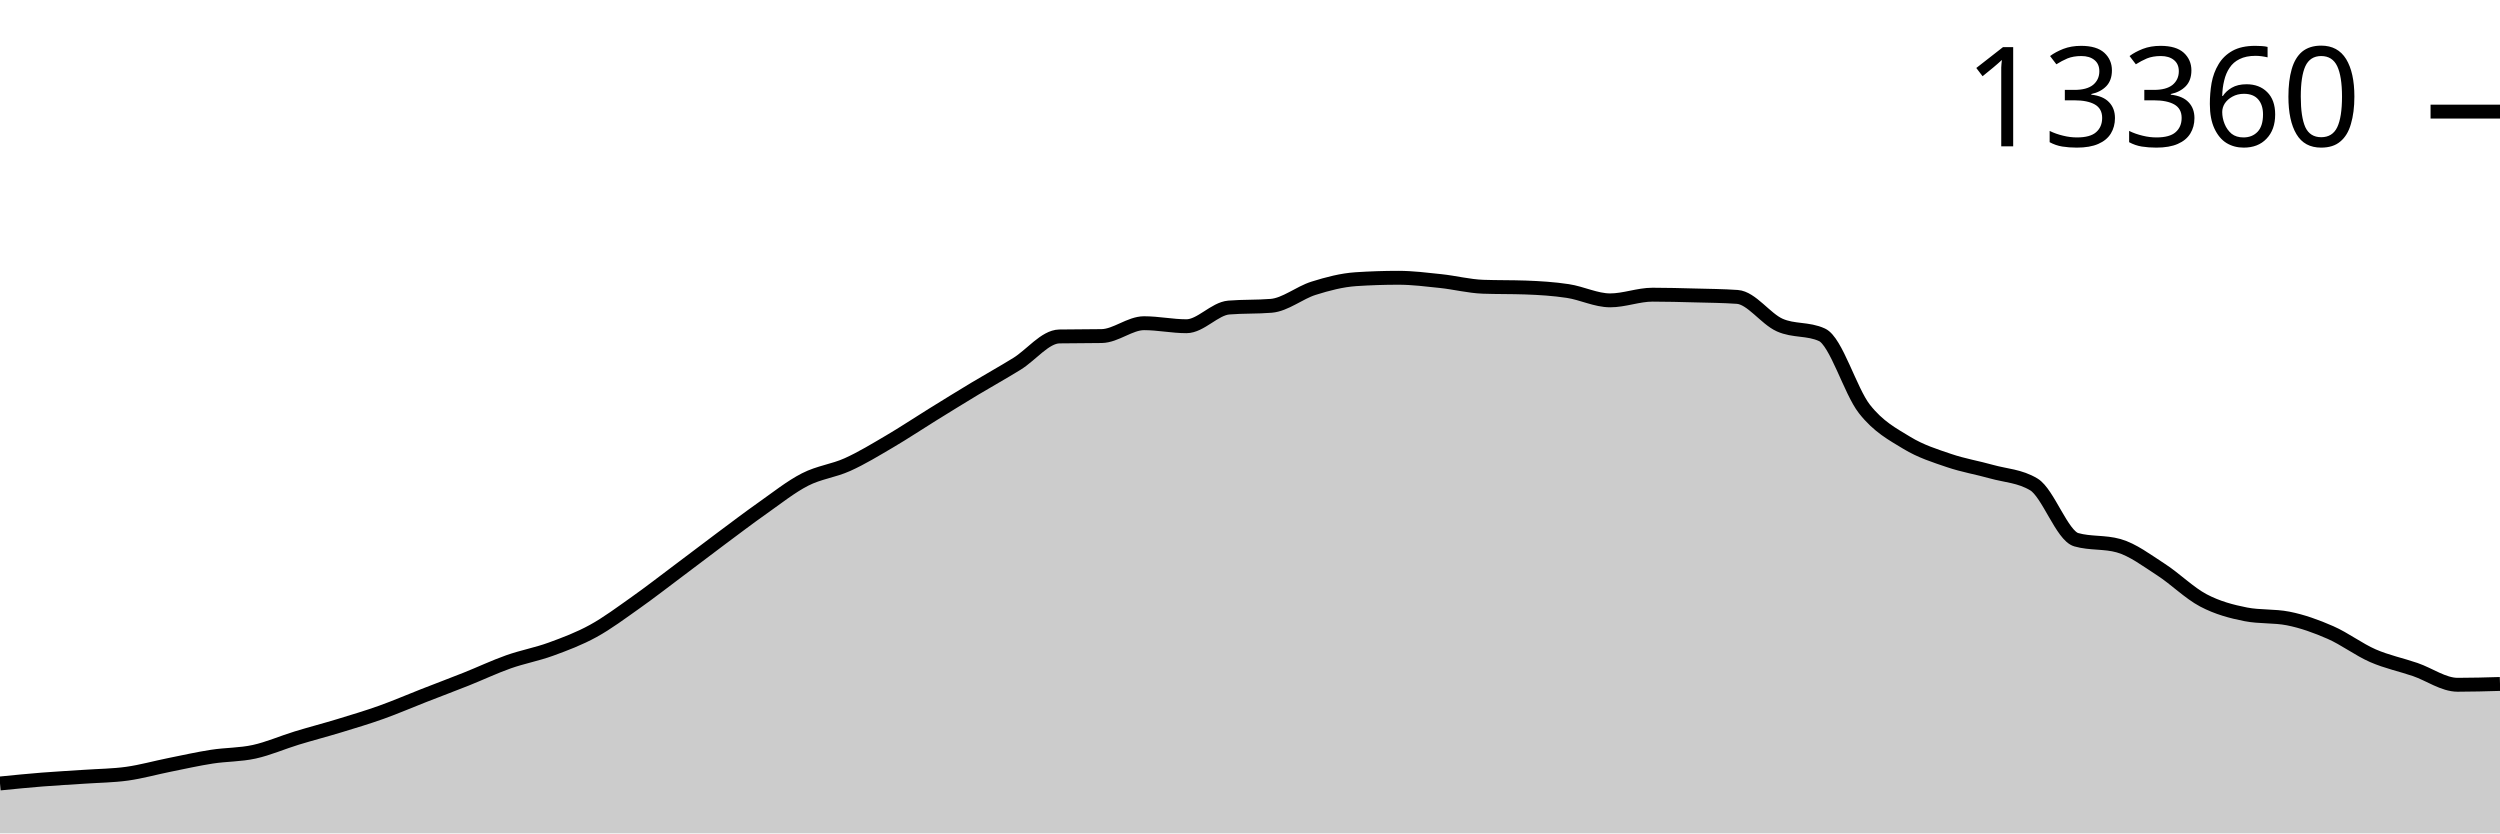
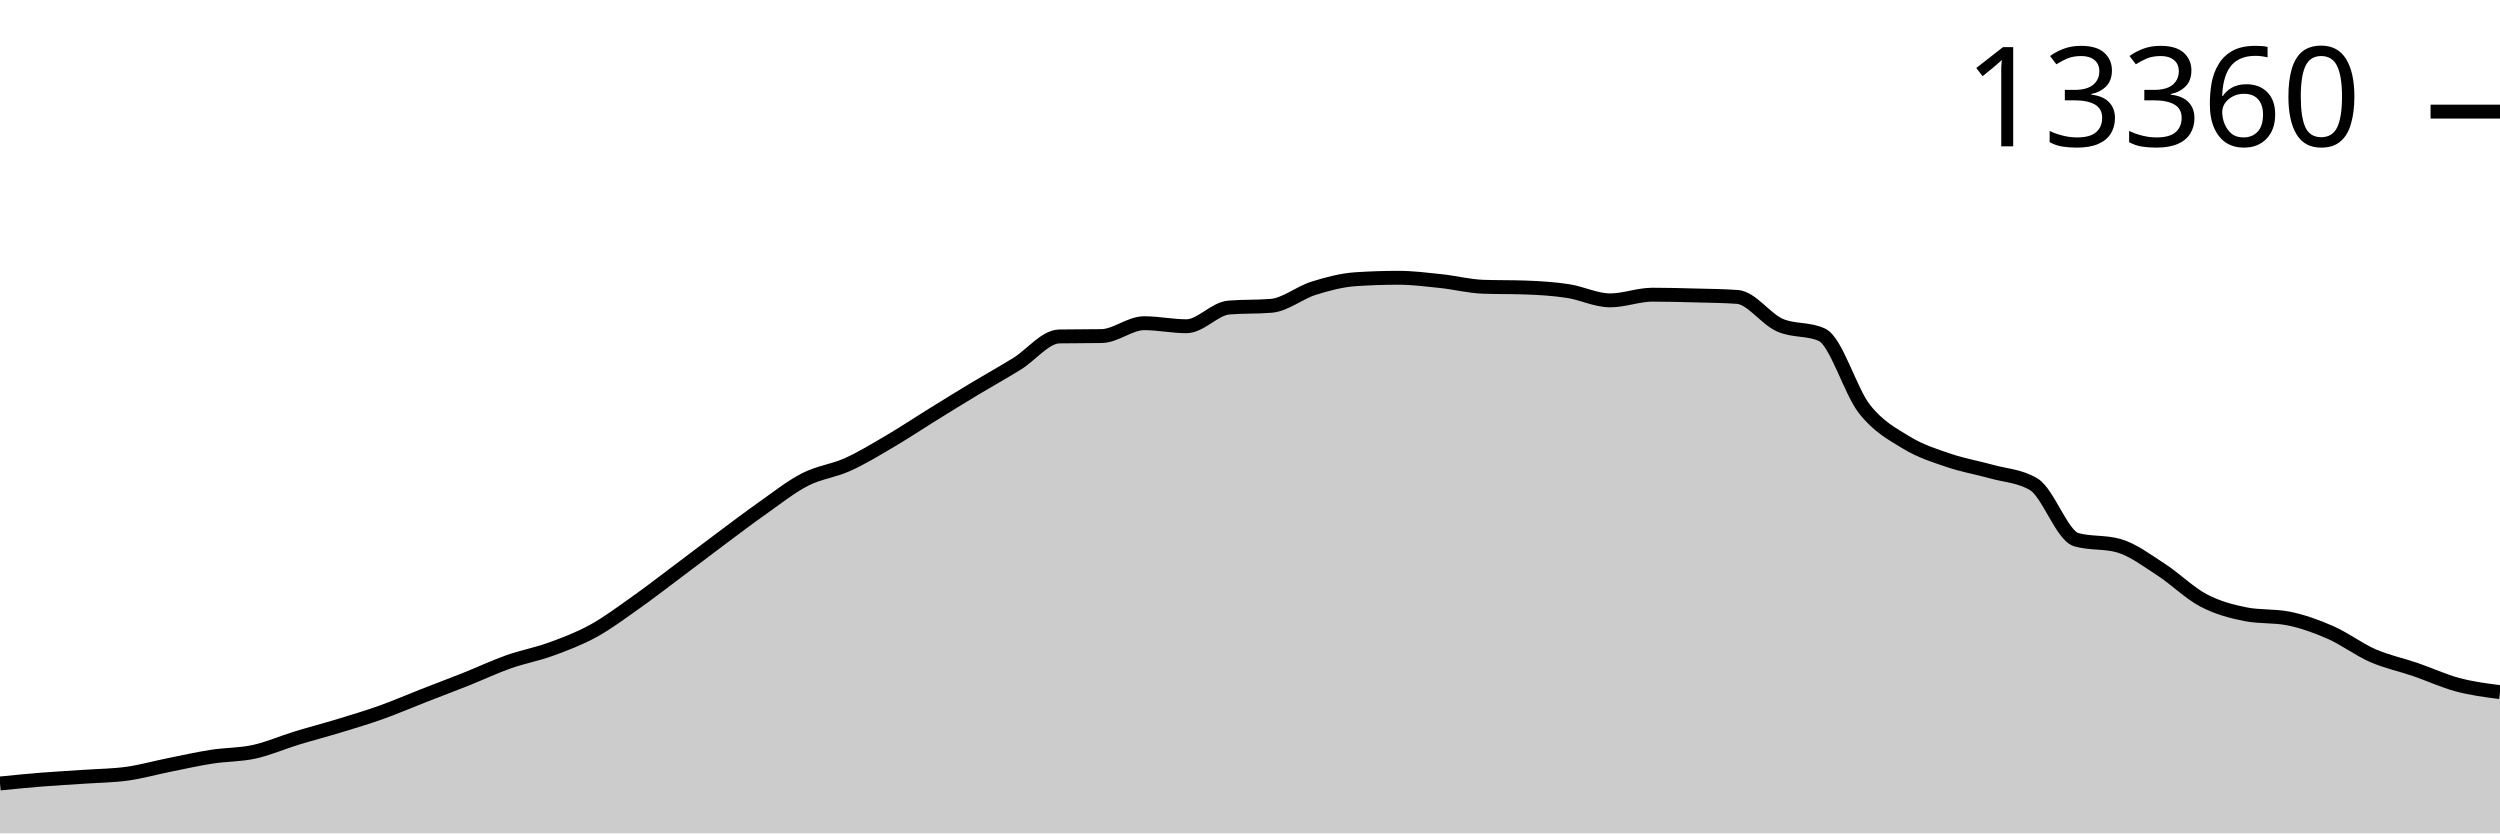
<svg xmlns="http://www.w3.org/2000/svg" viewBox="0 0 180 60">
  <g transform="translate(0,20)">
-     <path class="area" fill="rgba(0, 0, 0, 0.2)" d="M0,36.41C1.017,36.309,2.034,36.207,3.051,36.126C4.068,36.045,5.085,35.994,6.102,35.924C7.119,35.854,8.136,35.848,9.153,35.706C10.169,35.564,11.186,35.276,12.203,35.072C13.22,34.868,14.237,34.638,15.254,34.481C16.271,34.323,17.288,34.35,18.305,34.127C19.322,33.904,20.339,33.454,21.356,33.143C22.373,32.832,23.39,32.57,24.407,32.26C25.424,31.95,26.441,31.647,27.458,31.284C28.475,30.921,29.492,30.479,30.508,30.082C31.525,29.684,32.542,29.304,33.559,28.899C34.576,28.494,35.593,28.011,36.61,27.651C37.627,27.291,38.644,27.111,39.661,26.741C40.678,26.37,41.695,25.988,42.712,25.43C43.729,24.872,44.746,24.11,45.763,23.392C46.78,22.673,47.797,21.882,48.814,21.12C49.831,20.358,50.847,19.579,51.864,18.821C52.881,18.064,53.898,17.29,54.915,16.573C55.932,15.857,56.949,15.044,57.966,14.524C58.983,14.003,60,13.908,61.017,13.45C62.034,12.992,63.051,12.371,64.068,11.774C65.085,11.177,66.102,10.497,67.119,9.868C68.136,9.238,69.153,8.609,70.169,7.997C71.186,7.385,72.203,6.825,73.22,6.196C74.237,5.567,75.254,4.242,76.271,4.224C77.288,4.206,78.305,4.215,79.322,4.197C80.339,4.179,81.356,3.271,82.373,3.271C83.39,3.271,84.407,3.489,85.424,3.489C86.441,3.489,87.458,2.226,88.475,2.143C89.492,2.06,90.508,2.102,91.525,2.019C92.542,1.936,93.559,1.074,94.576,0.755C95.593,0.435,96.61,0.169,97.627,0.101C98.644,0.034,99.661,0,100.678,0C101.695,0,102.712,0.13,103.729,0.237C104.746,0.345,105.763,0.609,106.78,0.646C107.797,0.682,108.814,0.664,109.831,0.7C110.847,0.736,111.864,0.799,112.881,0.953C113.898,1.107,114.915,1.626,115.932,1.626C116.949,1.626,117.966,1.217,118.983,1.217C120,1.217,121.017,1.245,122.034,1.272C123.051,1.298,124.068,1.307,125.085,1.377C126.102,1.447,127.119,2.948,128.136,3.403C129.153,3.858,130.169,3.638,131.186,4.107C132.203,4.577,133.22,8.148,134.237,9.444C135.254,10.74,136.271,11.263,137.288,11.883C138.305,12.502,139.322,12.816,140.339,13.162C141.356,13.508,142.373,13.673,143.39,13.96C144.407,14.246,145.424,14.267,146.441,14.881C147.458,15.496,148.475,18.573,149.492,18.86C150.508,19.148,151.525,19.004,152.542,19.292C153.559,19.58,154.576,20.355,155.593,21.011C156.61,21.667,157.627,22.692,158.644,23.228C159.661,23.765,160.678,24.032,161.695,24.232C162.712,24.431,163.729,24.332,164.746,24.531C165.763,24.731,166.78,25.096,167.797,25.543C168.814,25.989,169.831,26.767,170.847,27.211C171.864,27.655,172.881,27.858,173.898,28.207C174.915,28.556,175.932,29.304,176.949,29.304C177.966,29.304,178.983,29.275,180,29.245L180,40C178.983,40,177.966,40,176.949,40C175.932,40,174.915,40,173.898,40C172.881,40,171.864,40,170.847,40C169.831,40,168.814,40,167.797,40C166.78,40,165.763,40,164.746,40C163.729,40,162.712,40,161.695,40C160.678,40,159.661,40,158.644,40C157.627,40,156.61,40,155.593,40C154.576,40,153.559,40,152.542,40C151.525,40,150.508,40,149.492,40C148.475,40,147.458,40,146.441,40C145.424,40,144.407,40,143.39,40C142.373,40,141.356,40,140.339,40C139.322,40,138.305,40,137.288,40C136.271,40,135.254,40,134.237,40C133.22,40,132.203,40,131.186,40C130.169,40,129.153,40,128.136,40C127.119,40,126.102,40,125.085,40C124.068,40,123.051,40,122.034,40C121.017,40,120,40,118.983,40C117.966,40,116.949,40,115.932,40C114.915,40,113.898,40,112.881,40C111.864,40,110.847,40,109.831,40C108.814,40,107.797,40,106.78,40C105.763,40,104.746,40,103.729,40C102.712,40,101.695,40,100.678,40C99.661,40,98.644,40,97.627,40C96.61,40,95.593,40,94.576,40C93.559,40,92.542,40,91.525,40C90.508,40,89.492,40,88.475,40C87.458,40,86.441,40,85.424,40C84.407,40,83.39,40,82.373,40C81.356,40,80.339,40,79.322,40C78.305,40,77.288,40,76.271,40C75.254,40,74.237,40,73.22,40C72.203,40,71.186,40,70.169,40C69.153,40,68.136,40,67.119,40C66.102,40,65.085,40,64.068,40C63.051,40,62.034,40,61.017,40C60,40,58.983,40,57.966,40C56.949,40,55.932,40,54.915,40C53.898,40,52.881,40,51.864,40C50.847,40,49.831,40,48.814,40C47.797,40,46.78,40,45.763,40C44.746,40,43.729,40,42.712,40C41.695,40,40.678,40,39.661,40C38.644,40,37.627,40,36.61,40C35.593,40,34.576,40,33.559,40C32.542,40,31.525,40,30.508,40C29.492,40,28.475,40,27.458,40C26.441,40,25.424,40,24.407,40C23.39,40,22.373,40,21.356,40C20.339,40,19.322,40,18.305,40C17.288,40,16.271,40,15.254,40C14.237,40,13.22,40,12.203,40C11.186,40,10.169,40,9.153,40C8.136,40,7.119,40,6.102,40C5.085,40,4.068,40,3.051,40C2.034,40,1.017,40,0,40Z" />
-     <path class="line" stroke="black" fill="none" d="M0,36.41C1.017,36.309,2.034,36.207,3.051,36.126C4.068,36.045,5.085,35.994,6.102,35.924C7.119,35.854,8.136,35.848,9.153,35.706C10.169,35.564,11.186,35.276,12.203,35.072C13.22,34.868,14.237,34.638,15.254,34.481C16.271,34.323,17.288,34.35,18.305,34.127C19.322,33.904,20.339,33.454,21.356,33.143C22.373,32.832,23.39,32.57,24.407,32.26C25.424,31.95,26.441,31.647,27.458,31.284C28.475,30.921,29.492,30.479,30.508,30.082C31.525,29.684,32.542,29.304,33.559,28.899C34.576,28.494,35.593,28.011,36.61,27.651C37.627,27.291,38.644,27.111,39.661,26.741C40.678,26.37,41.695,25.988,42.712,25.43C43.729,24.872,44.746,24.11,45.763,23.392C46.78,22.673,47.797,21.882,48.814,21.12C49.831,20.358,50.847,19.579,51.864,18.821C52.881,18.064,53.898,17.29,54.915,16.573C55.932,15.857,56.949,15.044,57.966,14.524C58.983,14.003,60,13.908,61.017,13.45C62.034,12.992,63.051,12.371,64.068,11.774C65.085,11.177,66.102,10.497,67.119,9.868C68.136,9.238,69.153,8.609,70.169,7.997C71.186,7.385,72.203,6.825,73.22,6.196C74.237,5.567,75.254,4.242,76.271,4.224C77.288,4.206,78.305,4.215,79.322,4.197C80.339,4.179,81.356,3.271,82.373,3.271C83.39,3.271,84.407,3.489,85.424,3.489C86.441,3.489,87.458,2.226,88.475,2.143C89.492,2.06,90.508,2.102,91.525,2.019C92.542,1.936,93.559,1.074,94.576,0.755C95.593,0.435,96.61,0.169,97.627,0.101C98.644,0.034,99.661,0,100.678,0C101.695,0,102.712,0.13,103.729,0.237C104.746,0.345,105.763,0.609,106.78,0.646C107.797,0.682,108.814,0.664,109.831,0.7C110.847,0.736,111.864,0.799,112.881,0.953C113.898,1.107,114.915,1.626,115.932,1.626C116.949,1.626,117.966,1.217,118.983,1.217C120,1.217,121.017,1.245,122.034,1.272C123.051,1.298,124.068,1.307,125.085,1.377C126.102,1.447,127.119,2.948,128.136,3.403C129.153,3.858,130.169,3.638,131.186,4.107C132.203,4.577,133.22,8.148,134.237,9.444C135.254,10.74,136.271,11.263,137.288,11.883C138.305,12.502,139.322,12.816,140.339,13.162C141.356,13.508,142.373,13.673,143.39,13.96C144.407,14.246,145.424,14.267,146.441,14.881C147.458,15.496,148.475,18.573,149.492,18.86C150.508,19.148,151.525,19.004,152.542,19.292C153.559,19.58,154.576,20.355,155.593,21.011C156.61,21.667,157.627,22.692,158.644,23.228C159.661,23.765,160.678,24.032,161.695,24.232C162.712,24.431,163.729,24.332,164.746,24.531C165.763,24.731,166.78,25.096,167.797,25.543C168.814,25.989,169.831,26.767,170.847,27.211C171.864,27.655,172.881,27.858,173.898,28.207C174.915,28.556,175.932,29.304,176.949,29.304C177.966,29.304,178.983,29.275,180,29.245" />
+     <path class="area" fill="rgba(0, 0, 0, 0.2)" d="M0,36.41C1.017,36.309,2.034,36.207,3.051,36.126C4.068,36.045,5.085,35.994,6.102,35.924C7.119,35.854,8.136,35.848,9.153,35.706C10.169,35.564,11.186,35.276,12.203,35.072C13.22,34.868,14.237,34.638,15.254,34.481C16.271,34.323,17.288,34.35,18.305,34.127C19.322,33.904,20.339,33.454,21.356,33.143C22.373,32.832,23.39,32.57,24.407,32.26C25.424,31.95,26.441,31.647,27.458,31.284C28.475,30.921,29.492,30.479,30.508,30.082C31.525,29.684,32.542,29.304,33.559,28.899C34.576,28.494,35.593,28.011,36.61,27.651C37.627,27.291,38.644,27.111,39.661,26.741C40.678,26.37,41.695,25.988,42.712,25.43C43.729,24.872,44.746,24.11,45.763,23.392C46.78,22.673,47.797,21.882,48.814,21.12C49.831,20.358,50.847,19.579,51.864,18.821C52.881,18.064,53.898,17.29,54.915,16.573C55.932,15.857,56.949,15.044,57.966,14.524C58.983,14.003,60,13.908,61.017,13.45C62.034,12.992,63.051,12.371,64.068,11.774C65.085,11.177,66.102,10.497,67.119,9.868C68.136,9.238,69.153,8.609,70.169,7.997C71.186,7.385,72.203,6.825,73.22,6.196C74.237,5.567,75.254,4.242,76.271,4.224C77.288,4.206,78.305,4.215,79.322,4.197C80.339,4.179,81.356,3.271,82.373,3.271C83.39,3.271,84.407,3.489,85.424,3.489C86.441,3.489,87.458,2.226,88.475,2.143C89.492,2.06,90.508,2.102,91.525,2.019C92.542,1.936,93.559,1.074,94.576,0.755C95.593,0.435,96.61,0.169,97.627,0.101C98.644,0.034,99.661,0,100.678,0C101.695,0,102.712,0.13,103.729,0.237C104.746,0.345,105.763,0.609,106.78,0.646C107.797,0.682,108.814,0.664,109.831,0.7C110.847,0.736,111.864,0.799,112.881,0.953C113.898,1.107,114.915,1.626,115.932,1.626C116.949,1.626,117.966,1.217,118.983,1.217C120,1.217,121.017,1.245,122.034,1.272C123.051,1.298,124.068,1.307,125.085,1.377C126.102,1.447,127.119,2.948,128.136,3.403C129.153,3.858,130.169,3.638,131.186,4.107C132.203,4.577,133.22,8.148,134.237,9.444C135.254,10.74,136.271,11.263,137.288,11.883C138.305,12.502,139.322,12.813,140.339,13.158C141.356,13.504,142.373,13.669,143.39,13.956C144.407,14.242,145.424,14.263,146.441,14.877C147.458,15.492,148.475,18.569,149.492,18.856C150.508,19.144,151.525,19,152.542,19.288C153.559,19.576,154.576,20.351,155.593,21.007C156.61,21.663,157.627,22.688,158.644,23.224C159.661,23.761,160.678,24.028,161.695,24.228C162.712,24.428,163.729,24.328,164.746,24.527C165.763,24.727,166.78,25.092,167.797,25.539C168.814,25.985,169.831,26.763,170.847,27.207C171.864,27.651,172.881,27.854,173.898,28.203C174.915,28.552,175.932,29.028,176.949,29.3C177.966,29.572,178.983,29.702,180,29.833L180,40C178.983,40,177.966,40,176.949,40C175.932,40,174.915,40,173.898,40C172.881,40,171.864,40,170.847,40C169.831,40,168.814,40,167.797,40C166.78,40,165.763,40,164.746,40C163.729,40,162.712,40,161.695,40C160.678,40,159.661,40,158.644,40C157.627,40,156.61,40,155.593,40C154.576,40,153.559,40,152.542,40C151.525,40,150.508,40,149.492,40C148.475,40,147.458,40,146.441,40C145.424,40,144.407,40,143.39,40C142.373,40,141.356,40,140.339,40C139.322,40,138.305,40,137.288,40C136.271,40,135.254,40,134.237,40C133.22,40,132.203,40,131.186,40C130.169,40,129.153,40,128.136,40C127.119,40,126.102,40,125.085,40C124.068,40,123.051,40,122.034,40C121.017,40,120,40,118.983,40C117.966,40,116.949,40,115.932,40C114.915,40,113.898,40,112.881,40C111.864,40,110.847,40,109.831,40C108.814,40,107.797,40,106.78,40C105.763,40,104.746,40,103.729,40C102.712,40,101.695,40,100.678,40C99.661,40,98.644,40,97.627,40C96.61,40,95.593,40,94.576,40C93.559,40,92.542,40,91.525,40C90.508,40,89.492,40,88.475,40C87.458,40,86.441,40,85.424,40C84.407,40,83.39,40,82.373,40C81.356,40,80.339,40,79.322,40C78.305,40,77.288,40,76.271,40C75.254,40,74.237,40,73.22,40C72.203,40,71.186,40,70.169,40C69.153,40,68.136,40,67.119,40C66.102,40,65.085,40,64.068,40C63.051,40,62.034,40,61.017,40C60,40,58.983,40,57.966,40C56.949,40,55.932,40,54.915,40C53.898,40,52.881,40,51.864,40C50.847,40,49.831,40,48.814,40C47.797,40,46.78,40,45.763,40C44.746,40,43.729,40,42.712,40C41.695,40,40.678,40,39.661,40C38.644,40,37.627,40,36.61,40C35.593,40,34.576,40,33.559,40C32.542,40,31.525,40,30.508,40C29.492,40,28.475,40,27.458,40C26.441,40,25.424,40,24.407,40C23.39,40,22.373,40,21.356,40C20.339,40,19.322,40,18.305,40C17.288,40,16.271,40,15.254,40C14.237,40,13.22,40,12.203,40C11.186,40,10.169,40,9.153,40C8.136,40,7.119,40,6.102,40C5.085,40,4.068,40,3.051,40C2.034,40,1.017,40,0,40Z" />
+     <path class="line" stroke="black" fill="none" d="M0,36.41C1.017,36.309,2.034,36.207,3.051,36.126C4.068,36.045,5.085,35.994,6.102,35.924C7.119,35.854,8.136,35.848,9.153,35.706C10.169,35.564,11.186,35.276,12.203,35.072C13.22,34.868,14.237,34.638,15.254,34.481C16.271,34.323,17.288,34.35,18.305,34.127C19.322,33.904,20.339,33.454,21.356,33.143C22.373,32.832,23.39,32.57,24.407,32.26C25.424,31.95,26.441,31.647,27.458,31.284C28.475,30.921,29.492,30.479,30.508,30.082C31.525,29.684,32.542,29.304,33.559,28.899C34.576,28.494,35.593,28.011,36.61,27.651C37.627,27.291,38.644,27.111,39.661,26.741C40.678,26.37,41.695,25.988,42.712,25.43C43.729,24.872,44.746,24.11,45.763,23.392C46.78,22.673,47.797,21.882,48.814,21.12C49.831,20.358,50.847,19.579,51.864,18.821C52.881,18.064,53.898,17.29,54.915,16.573C55.932,15.857,56.949,15.044,57.966,14.524C58.983,14.003,60,13.908,61.017,13.45C62.034,12.992,63.051,12.371,64.068,11.774C65.085,11.177,66.102,10.497,67.119,9.868C68.136,9.238,69.153,8.609,70.169,7.997C71.186,7.385,72.203,6.825,73.22,6.196C74.237,5.567,75.254,4.242,76.271,4.224C77.288,4.206,78.305,4.215,79.322,4.197C80.339,4.179,81.356,3.271,82.373,3.271C83.39,3.271,84.407,3.489,85.424,3.489C86.441,3.489,87.458,2.226,88.475,2.143C89.492,2.06,90.508,2.102,91.525,2.019C92.542,1.936,93.559,1.074,94.576,0.755C95.593,0.435,96.61,0.169,97.627,0.101C98.644,0.034,99.661,0,100.678,0C101.695,0,102.712,0.13,103.729,0.237C104.746,0.345,105.763,0.609,106.78,0.646C107.797,0.682,108.814,0.664,109.831,0.7C110.847,0.736,111.864,0.799,112.881,0.953C113.898,1.107,114.915,1.626,115.932,1.626C116.949,1.626,117.966,1.217,118.983,1.217C120,1.217,121.017,1.245,122.034,1.272C123.051,1.298,124.068,1.307,125.085,1.377C126.102,1.447,127.119,2.948,128.136,3.403C129.153,3.858,130.169,3.638,131.186,4.107C132.203,4.577,133.22,8.148,134.237,9.444C135.254,10.74,136.271,11.263,137.288,11.883C138.305,12.502,139.322,12.813,140.339,13.158C141.356,13.504,142.373,13.669,143.39,13.956C144.407,14.242,145.424,14.263,146.441,14.877C147.458,15.492,148.475,18.569,149.492,18.856C150.508,19.144,151.525,19,152.542,19.288C153.559,19.576,154.576,20.351,155.593,21.007C156.61,21.663,157.627,22.688,158.644,23.224C159.661,23.761,160.678,24.028,161.695,24.228C162.712,24.428,163.729,24.328,164.746,24.527C165.763,24.727,166.78,25.092,167.797,25.539C168.814,25.985,169.831,26.763,170.847,27.207C171.864,27.651,172.881,27.854,173.898,28.203C174.915,28.552,175.932,29.028,176.949,29.3C177.966,29.572,178.983,29.702,180,29.833" />
    <path class="axis-ceiling" stroke-width="1" stroke="black" fill="none" d="M175,-11.964L180,-11.964" />
    <text class="axis-ceiling-label" font-family="sans-serif" text-anchor="end" font-size="10px" x="170" y="-9.464">13360</text>
  </g>
</svg>
